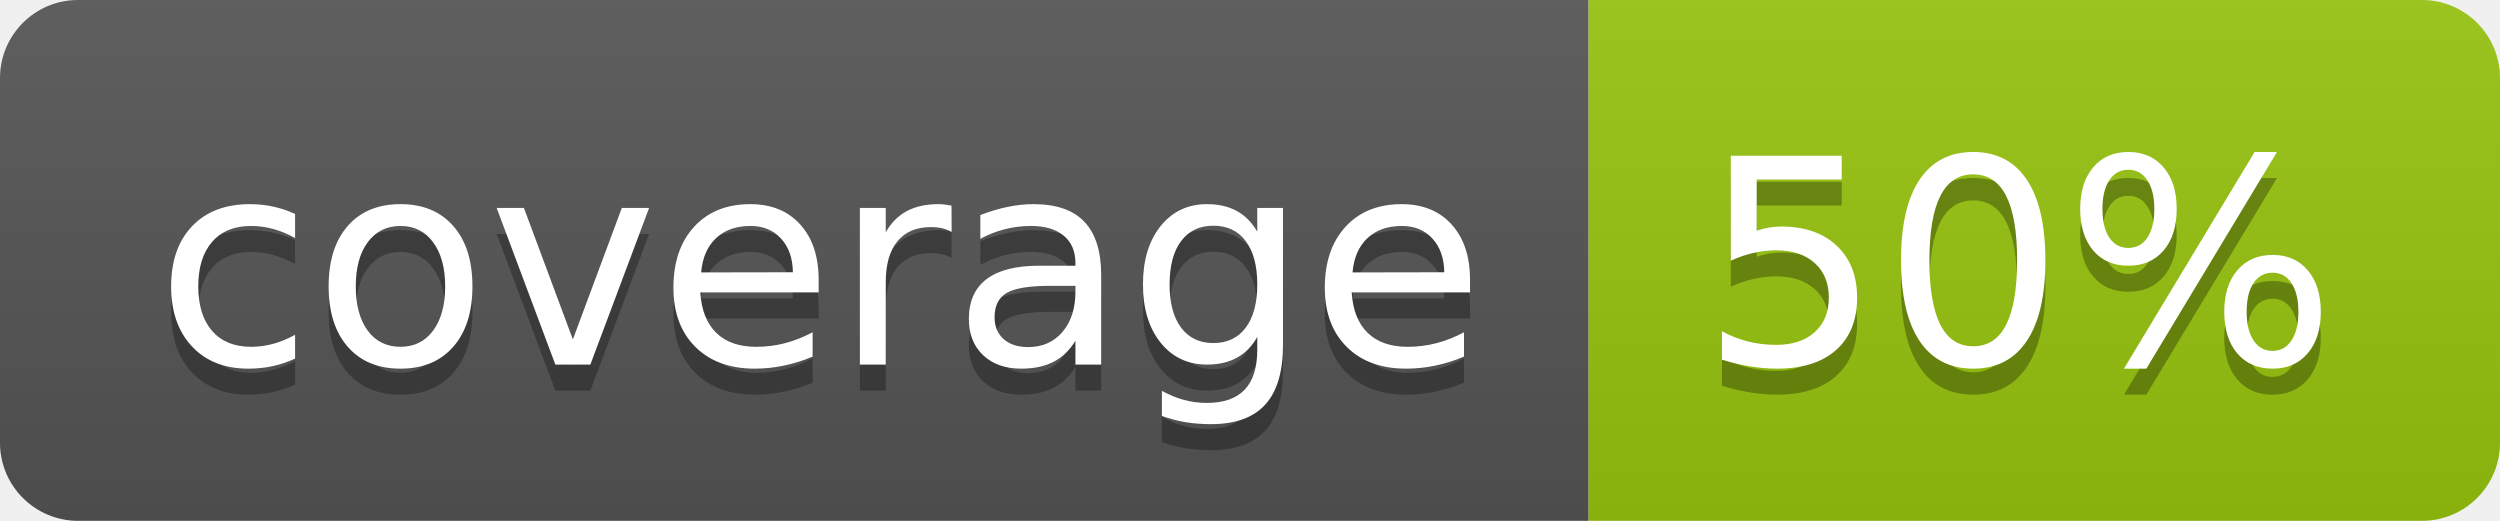
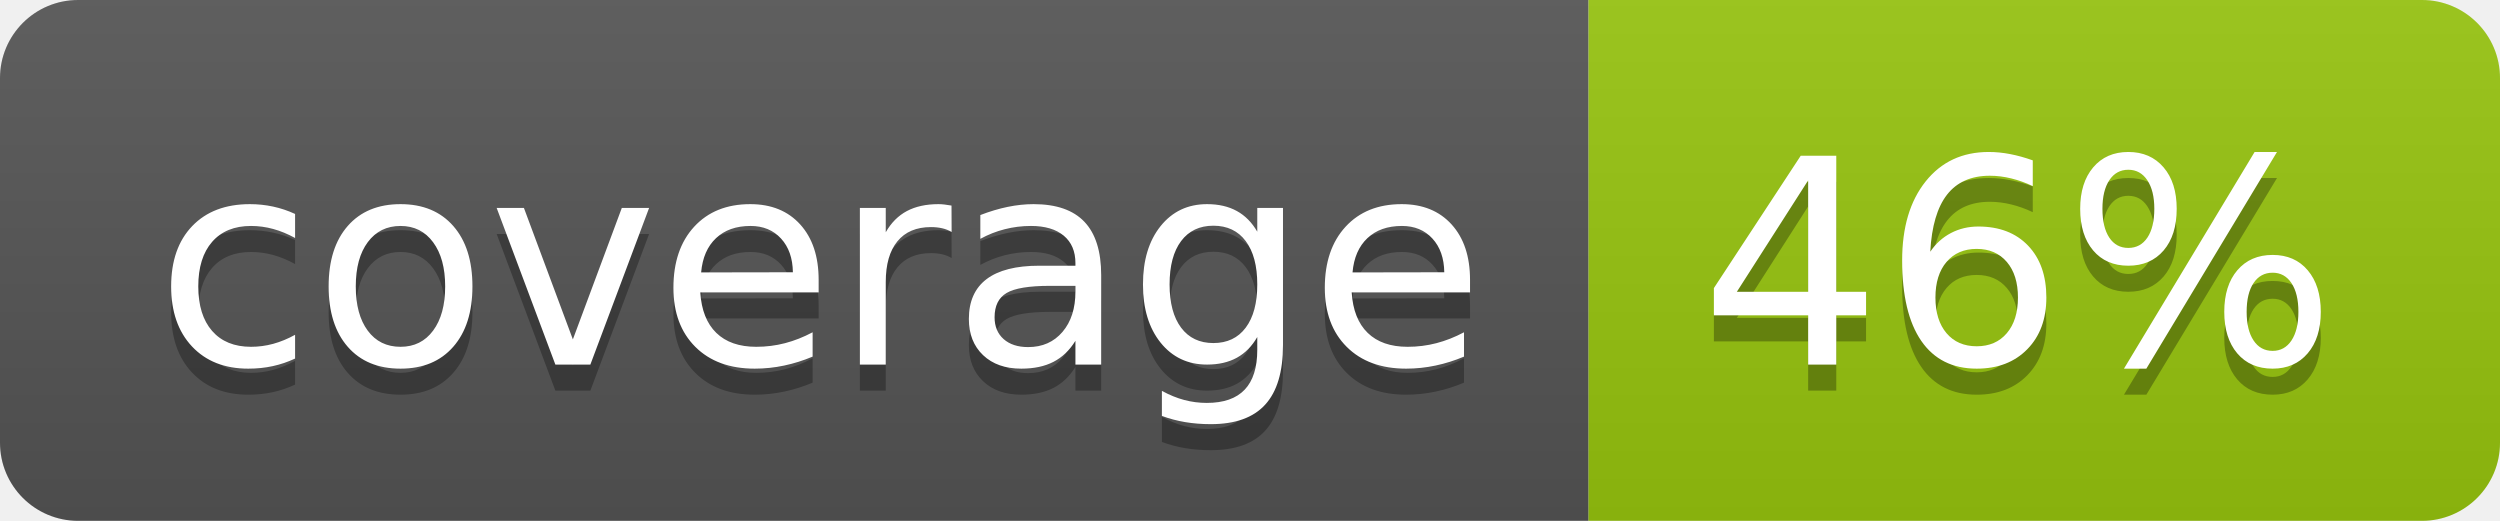
<svg xmlns="http://www.w3.org/2000/svg" width="96" height="20">
  <linearGradient id="b" x2="0" y2="100%">
    <stop offset="0" stop-color="#bbb" stop-opacity=".1" />
    <stop offset="1" stop-opacity=".1" />
  </linearGradient>
  <clipPath id="a">
    <rect width="96" height="20" rx="3" fill="#fff" />
  </clipPath>
  <g clip-path="url(#a)">
    <path fill="#555" d="M0 0h61v20H0z" />
    <path fill="#97C50F" d="M61 0h35v20H61z" />
    <path fill="url(#b)" d="M0 0h96v20H0z" />
  </g>
  <g fill="#fff" text-anchor="middle" font-family="DejaVu Sans,Verdana,Geneva,sans-serif" font-size="110">
    <text x="315" y="150" fill="#010101" fill-opacity=".3" transform="scale(.1)" textLength="510">coverage</text>
    <text x="315" y="140" transform="scale(.1)" textLength="510">coverage</text>
-     <text x="775" y="150" fill="#010101" fill-opacity=".3" transform="scale(.1)" textLength="250">50%</text>
-     <text x="775" y="140" transform="scale(.1)" textLength="250">50%</text>
+     <text x="775" y="150" fill="#010101" fill-opacity=".3" transform="scale(.1)" textLength="250">46%</text>
+     <text x="775" y="140" transform="scale(.1)" textLength="250">46%</text>
  </g>
</svg>
